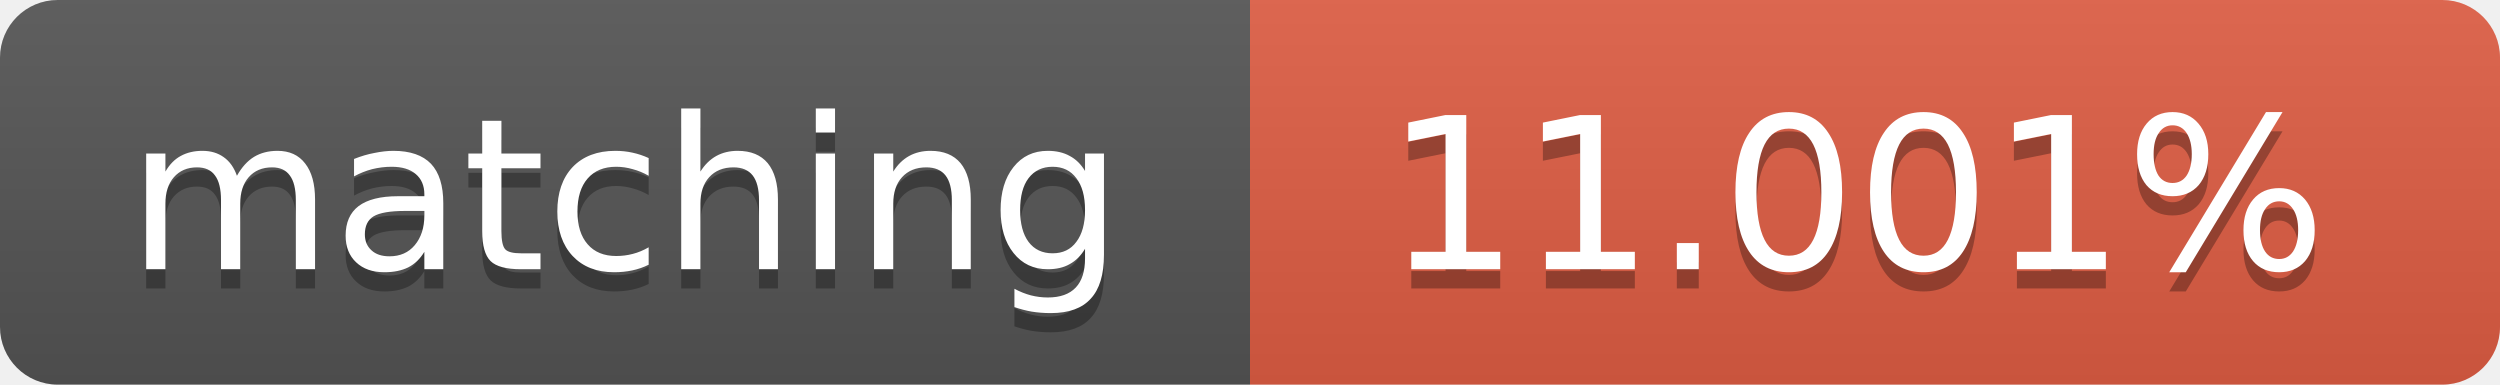
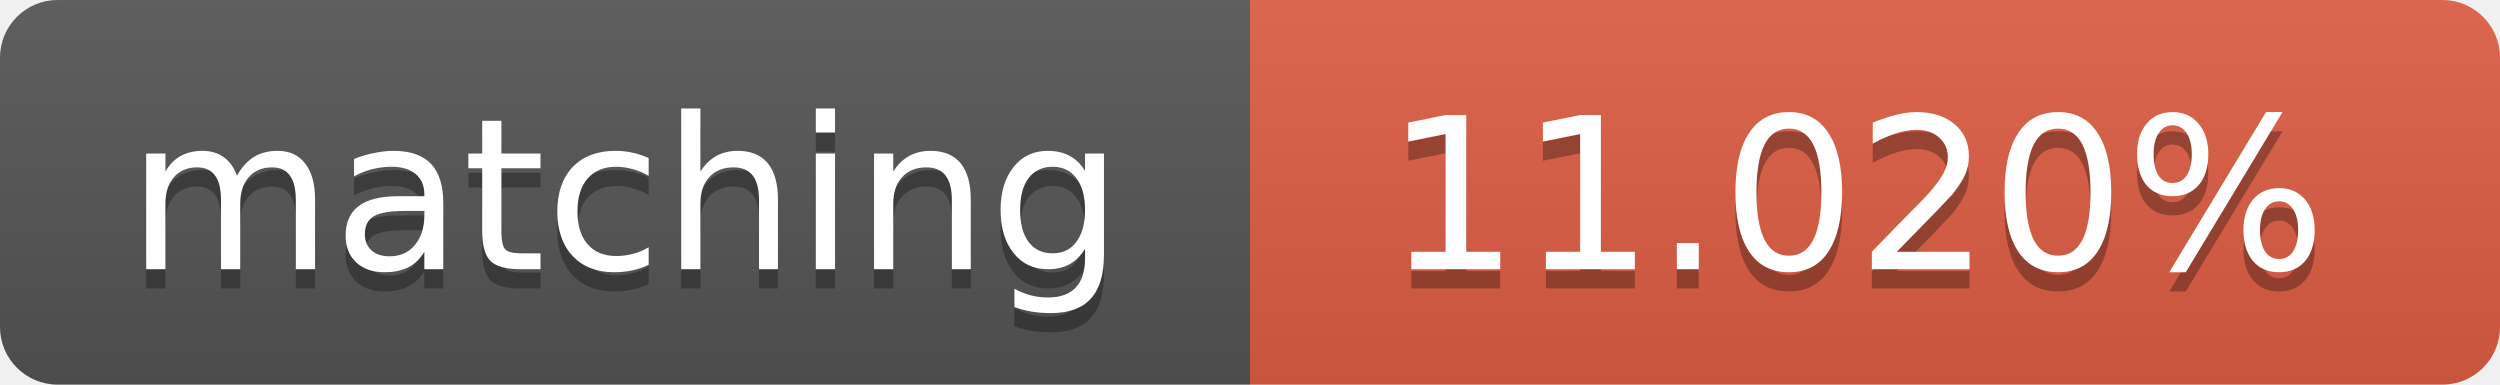
<svg xmlns="http://www.w3.org/2000/svg" width="130" height="20">
  <linearGradient id="b" x2="0" y2="100%">
    <stop offset="0" stop-color="#bbb" stop-opacity=".1" />
    <stop offset="1" stop-opacity=".1" />
  </linearGradient>
  <clipPath id="a">
    <rect width="130" height="20" rx="3" fill="#fff" />
  </clipPath>
  <g clip-path="url(#a)">
    <path fill="#555" d="M0 0h65v20H0z" />
    <path fill="#e05d44" d="M65 0h65v20H65z" />
    <path fill="url(#b)" d="M0 0h130v20H0z" />
  </g>
  <g fill="#fff" text-anchor="middle" font-family="DejaVu Sans,Verdana,Geneva,sans-serif" font-size="11">
    <text x="32.5" y="15" fill="#010101" fill-opacity=".3">matching</text>
    <text x="32.5" y="14">matching</text>
-     <text x="96.5" y="15" fill="#010101" fill-opacity=".3">11.001%</text>
-     <text x="96.5" y="14">11.001%</text>
+     <text x="96.5" y="15" fill="#010101" fill-opacity=".3">11.020%</text>
+     <text x="96.5" y="14">11.020%</text>
  </g>
</svg>
